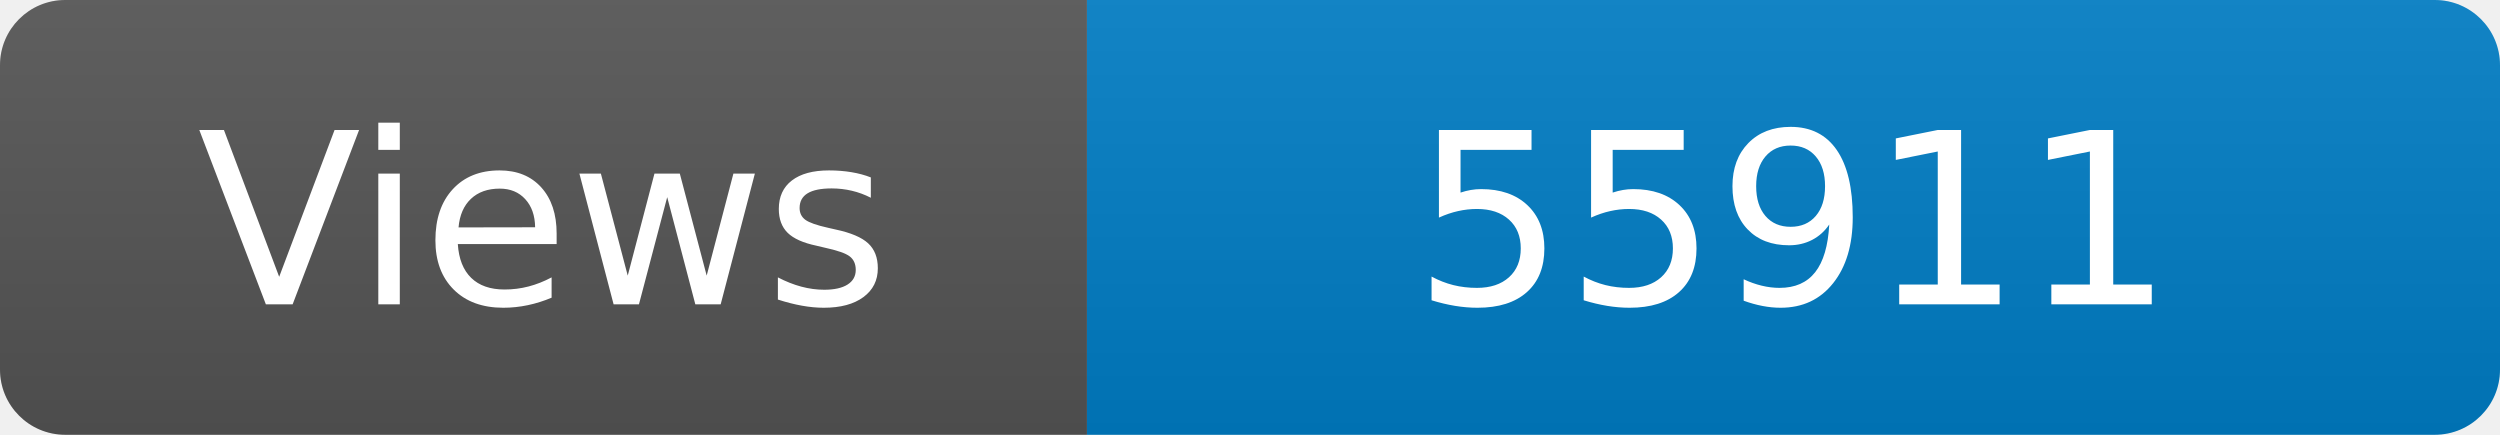
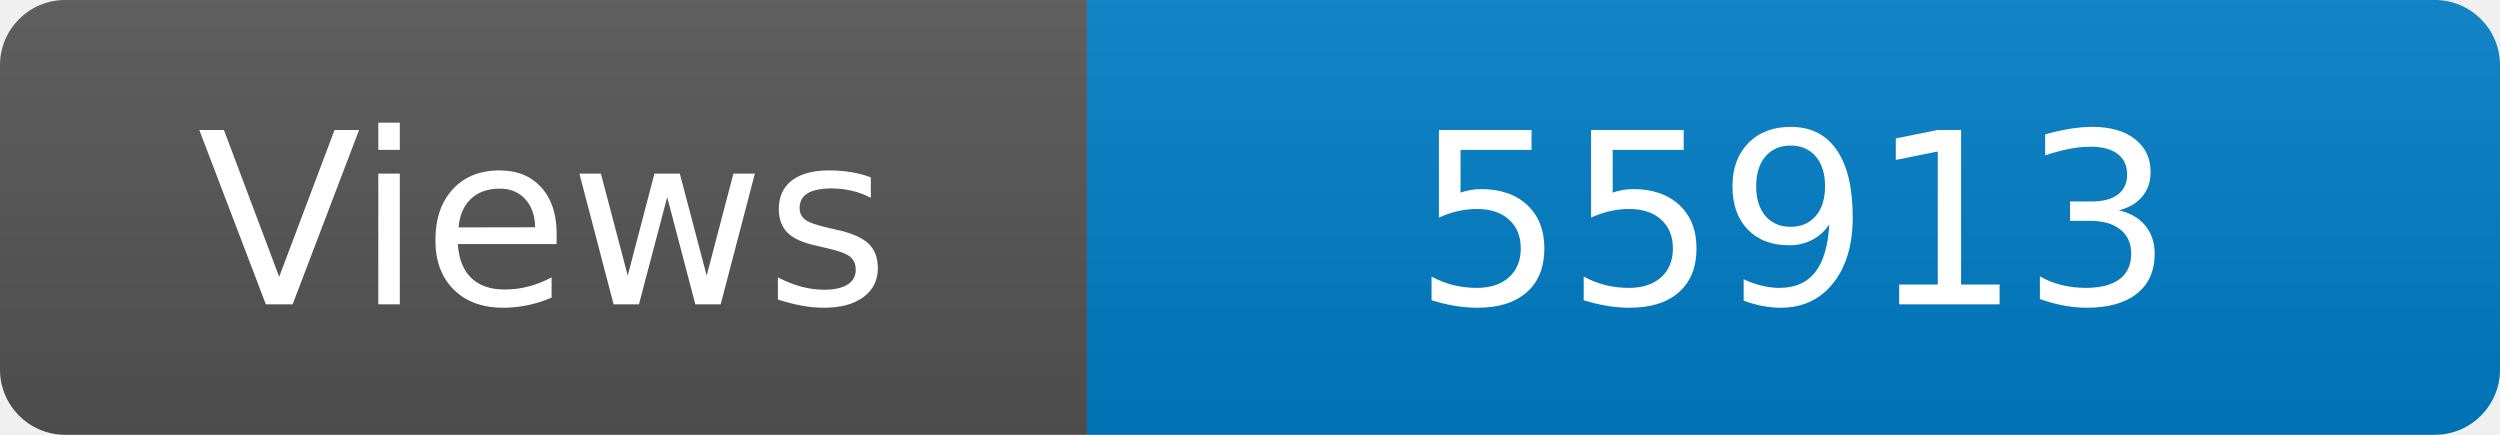
<svg xmlns="http://www.w3.org/2000/svg" width="115" height="20" role="img" aria-label="Maintained?: yes">
  <linearGradient id="s" x2="0" y2="100%">
    <stop offset="0" stop-color="#bbb" stop-opacity=".1" />
    <stop offset="1" stop-opacity=".1" />
  </linearGradient>
  <clipPath id="r">
    <rect width="115" height="20" rx="3" fill="#fff" />
  </clipPath>
  <g clip-path="url(#r)">
    <rect width="50" height="20" fill="#555" />
    <rect x="50" width="160" height="20" fill="#007ec6" />
    <rect width="115" height="20" fill="url(#s)" />
  </g>
  <g fill="#fff" text-anchor="middle" font-family="Verdana,Geneva,DejaVu Sans,sans-serif" font-size="110">
    <text x="250" y="140" transform="scale(.1)" fill="#fff">Views</text>
-     <text x="825" y="140" transform="scale(.1)" fill="#fff">55911</text>
+     <text x="825" y="140" transform="scale(.1)" fill="#fff">55913</text>
  </g>
</svg>
